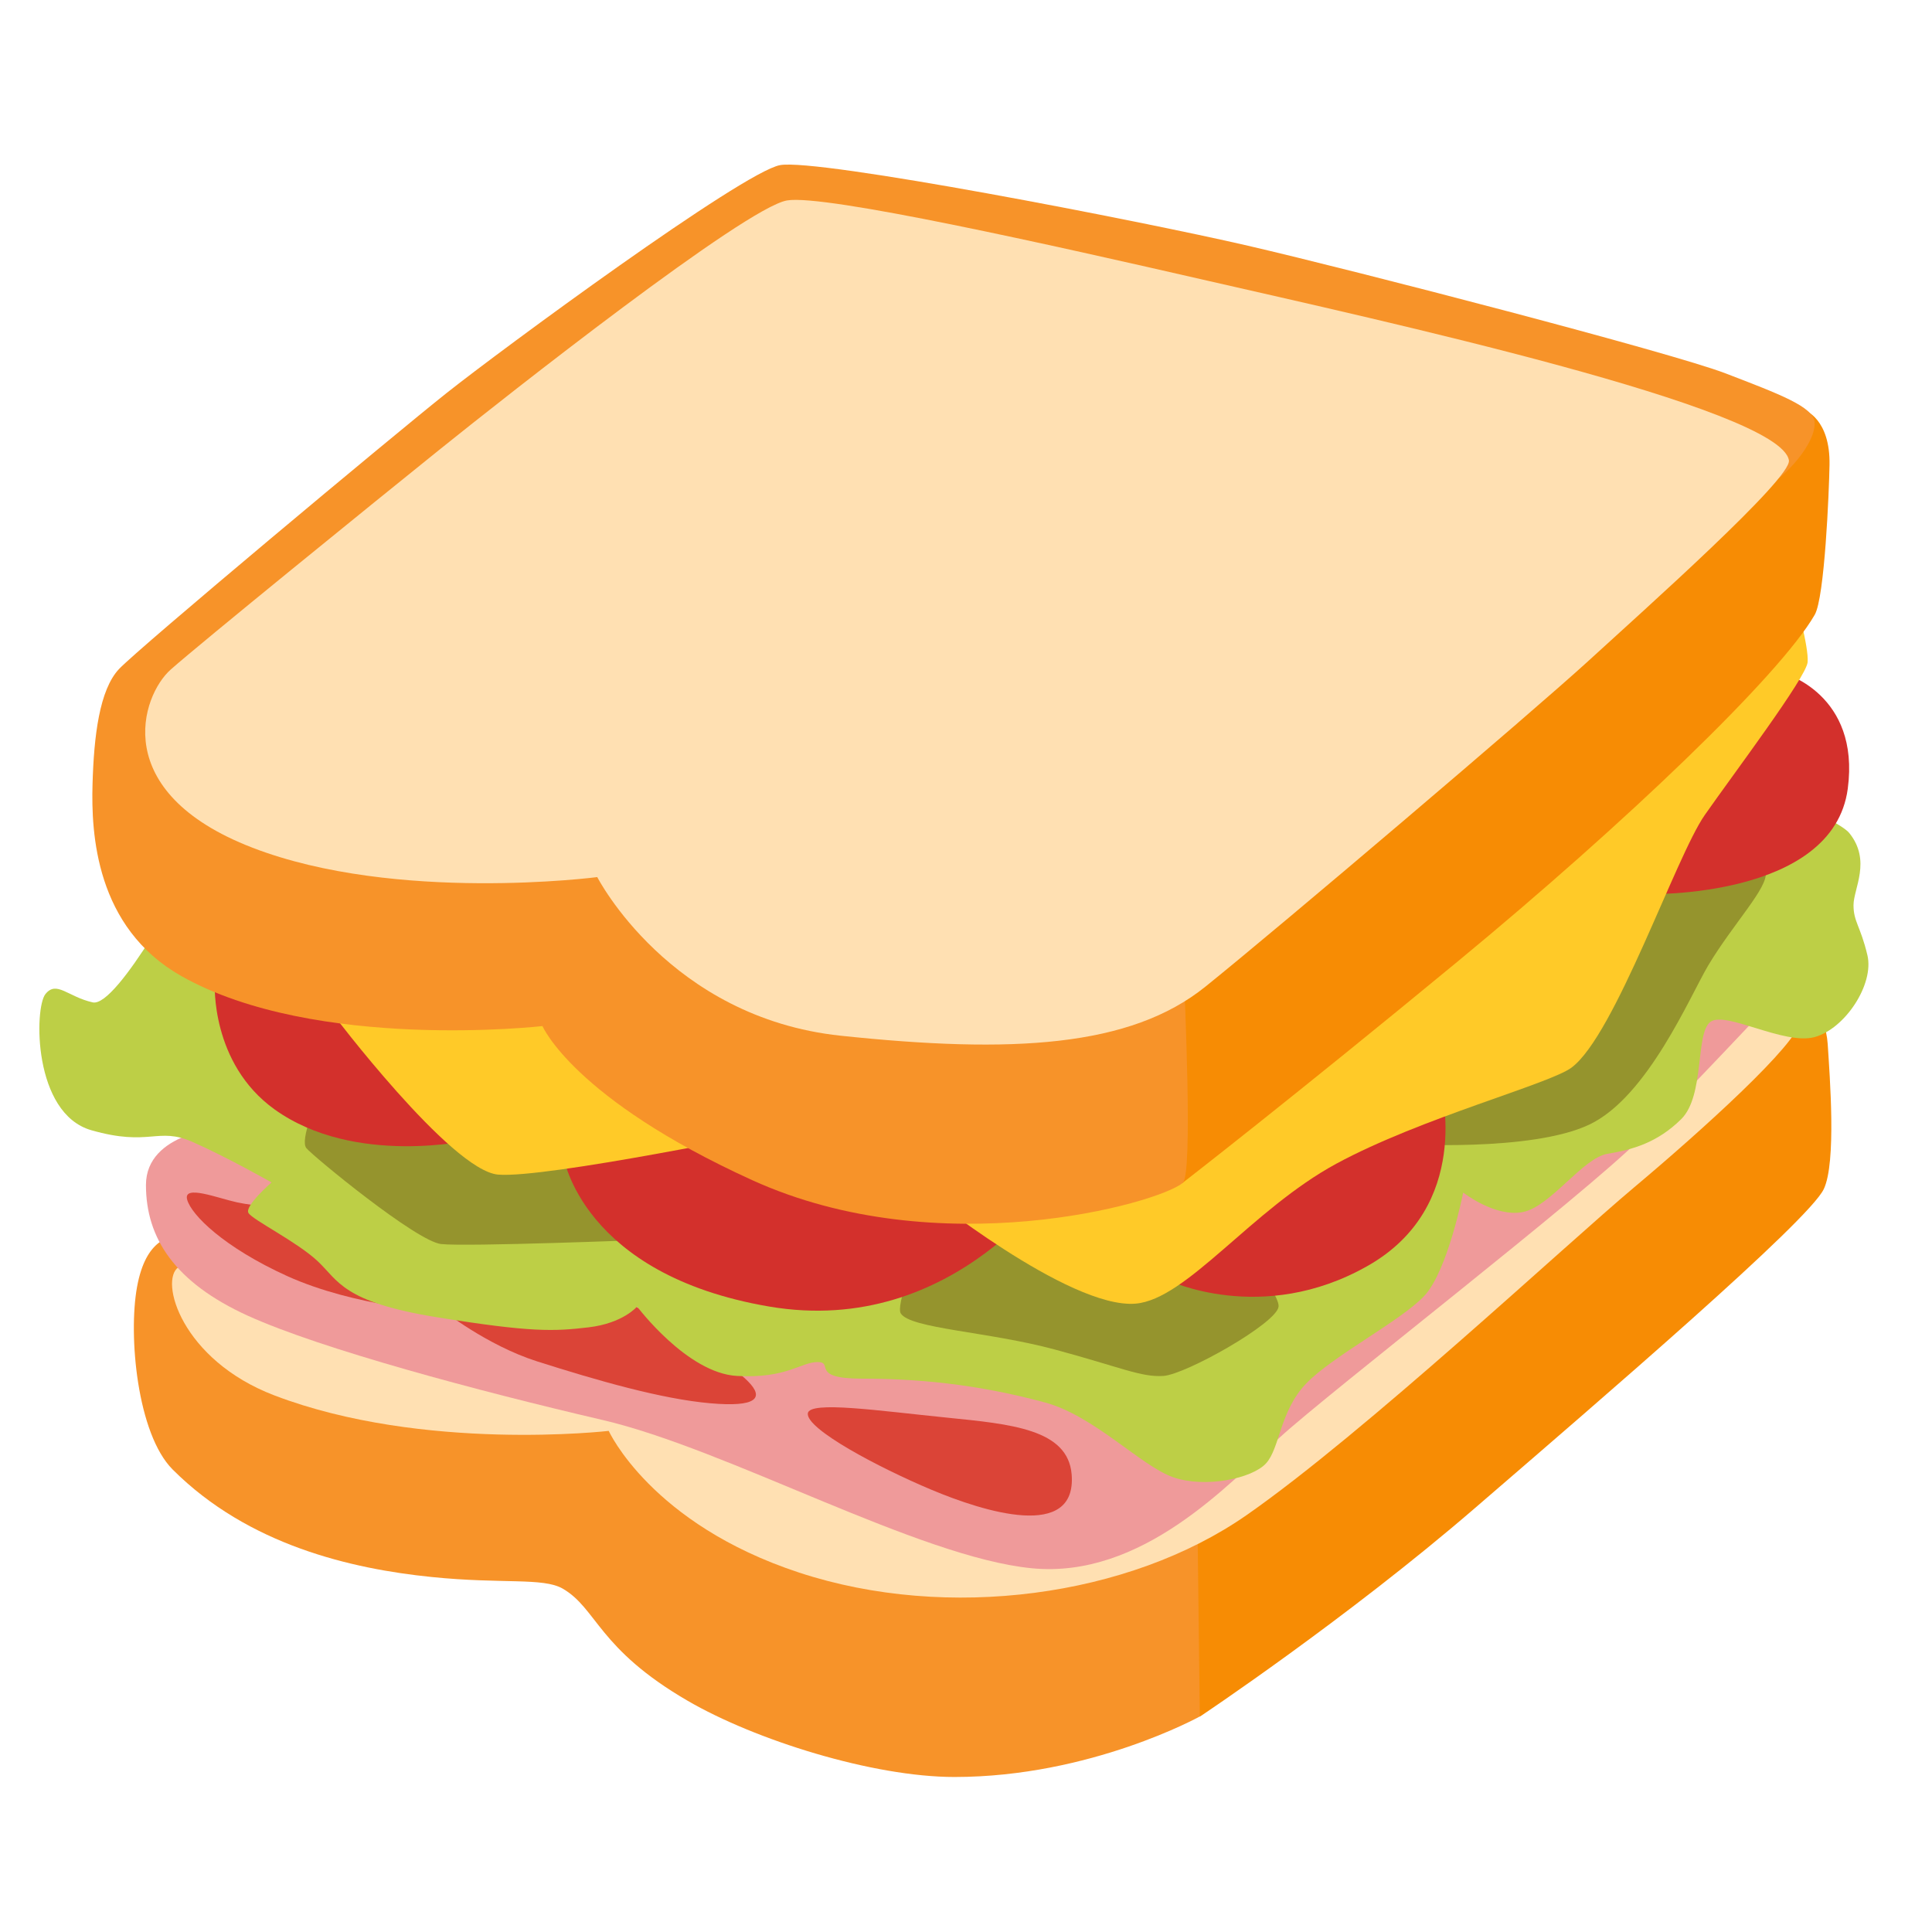
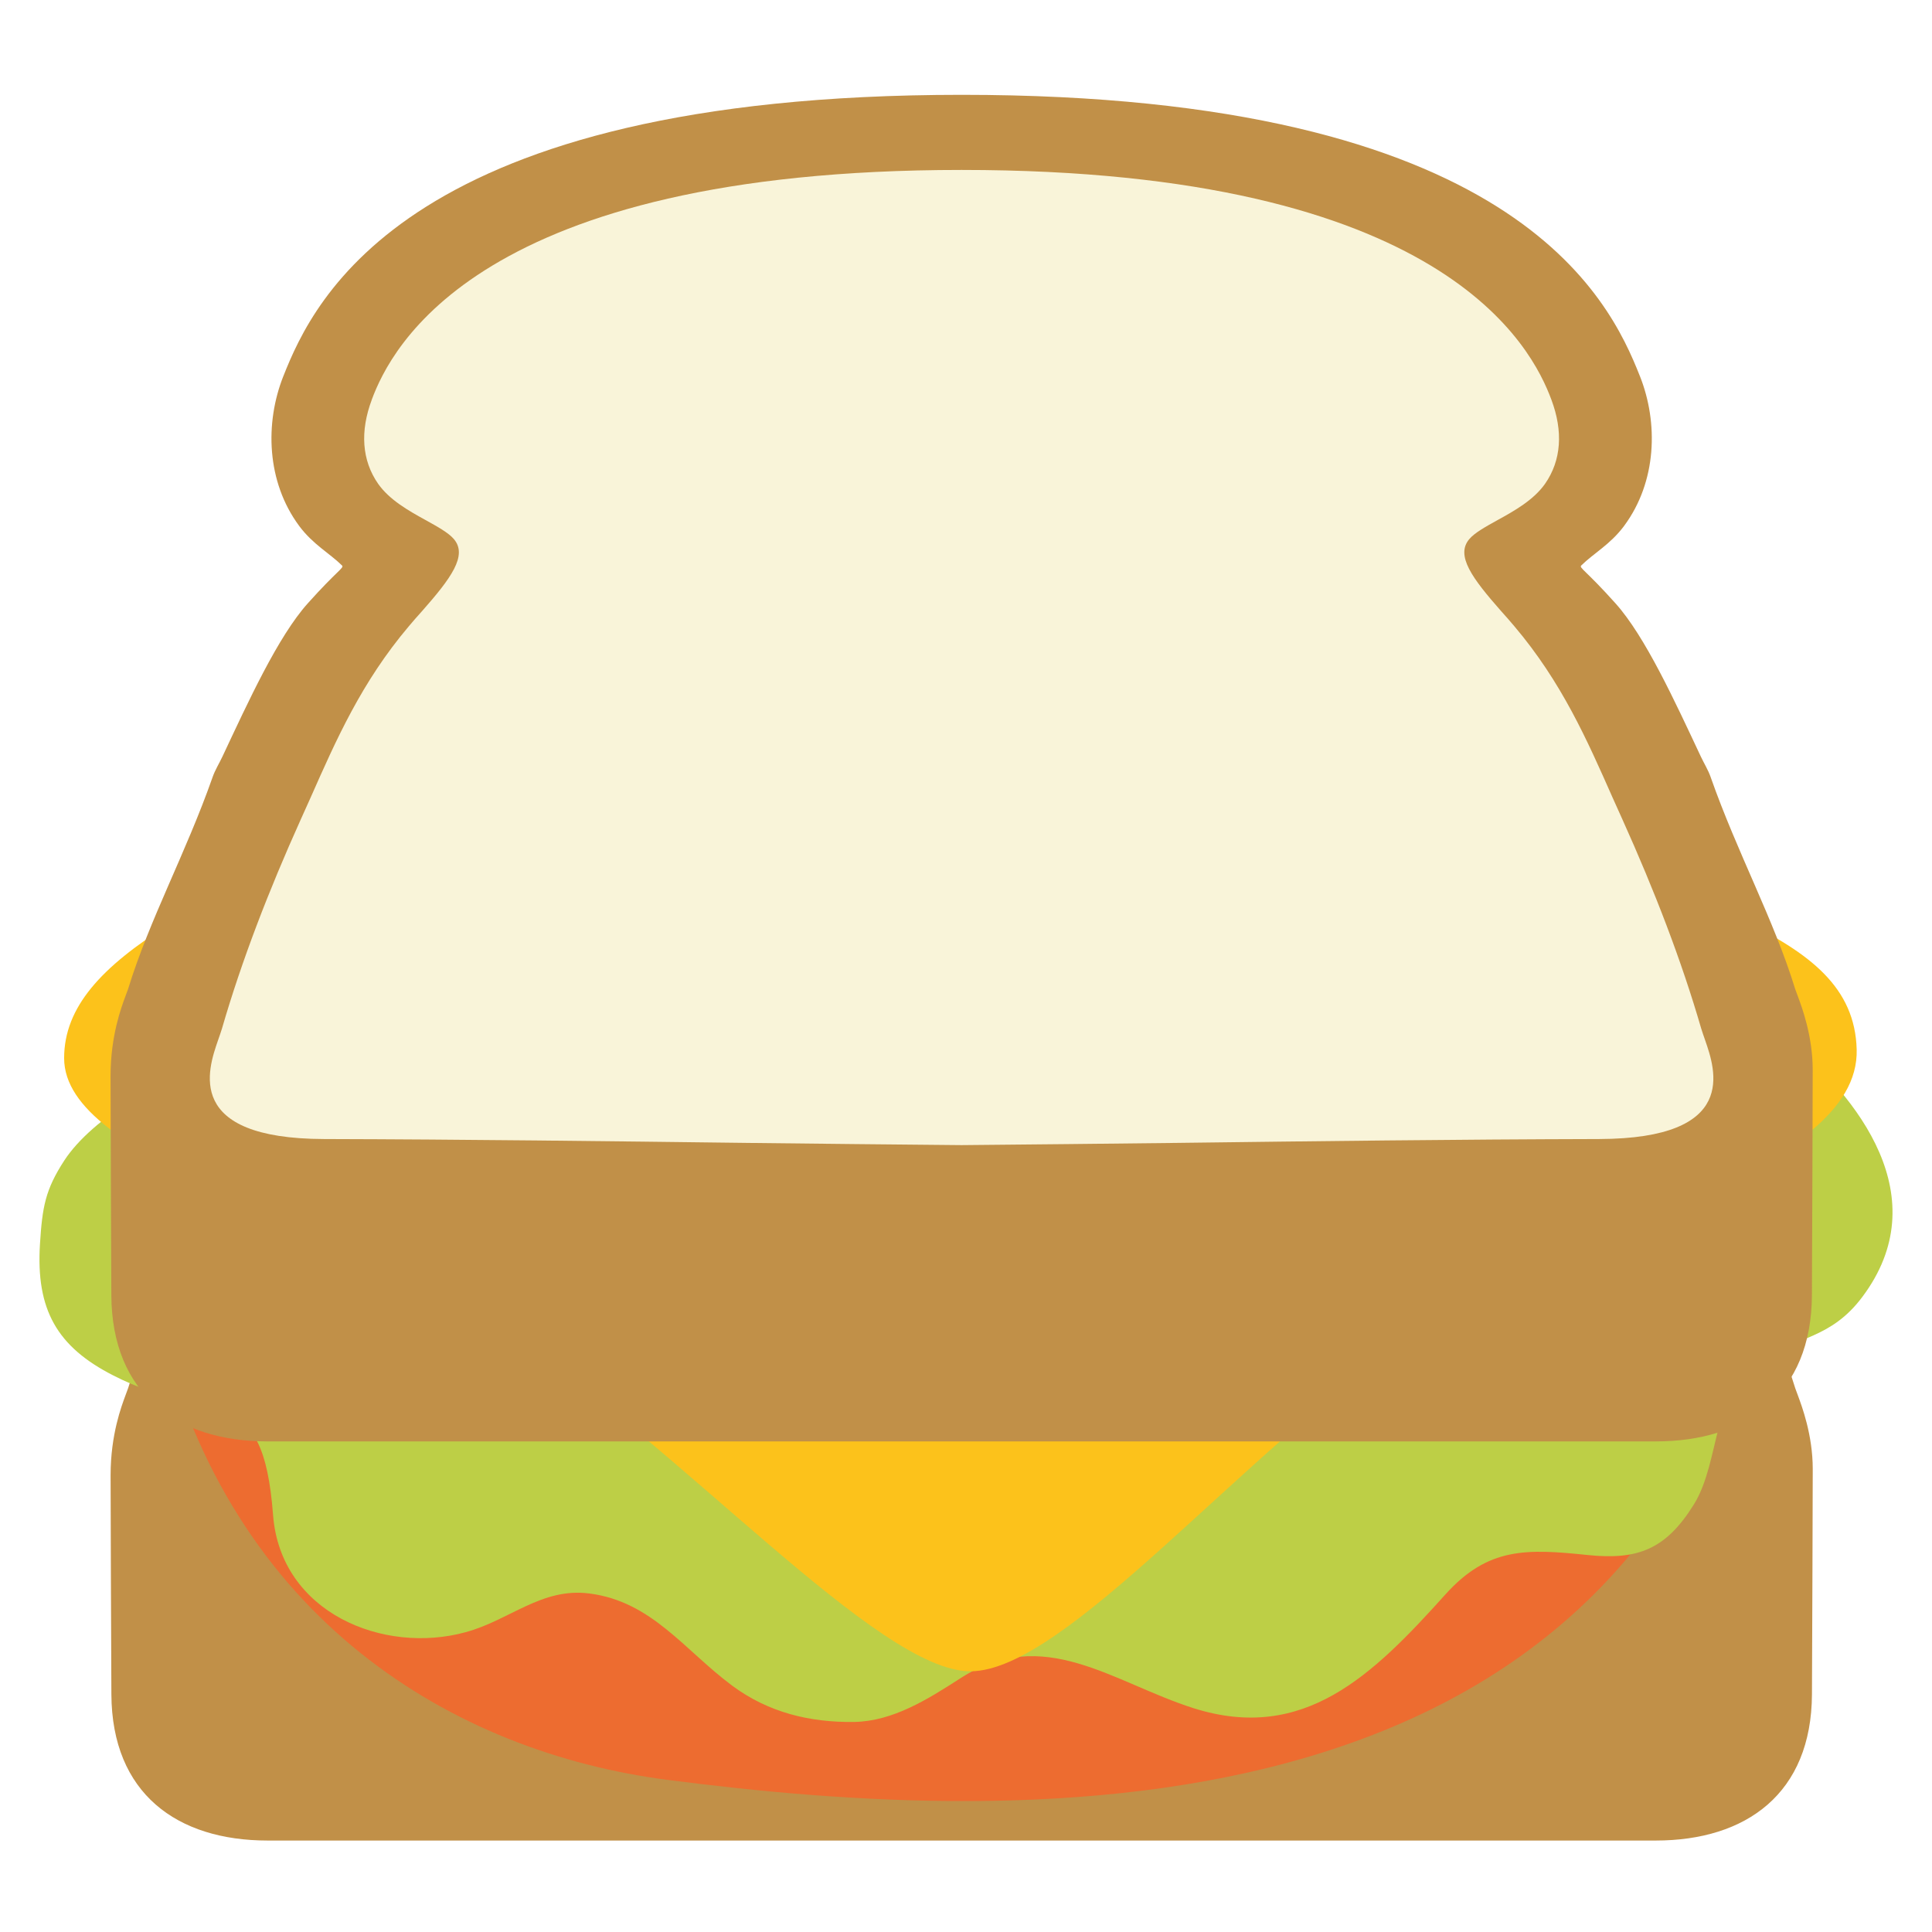
- <svg xmlns="http://www.w3.org/2000/svg" width="100%" height="100%" viewBox="0 0 128 128" version="1.1" xml:space="preserve" style="fill-rule:evenodd;clip-rule:evenodd;stroke-linejoin:round;stroke-miterlimit:2;">
-   <path d="M120.83,78.78C119.83,80.89 106.21,92.59 97.7,99.93C89.19,107.27 79.51,113.72 79.51,113.72L72.03,113.28L73.35,50.93L119.56,66.04C119.56,66.04 120.94,66.97 121.09,69.17C121.23,71.37 121.67,77.01 120.83,78.78Z" style="fill:rgb(247,140,4);fill-rule:nonzero;" />
-   <path d="M12.16,81.74C11.28,81.89 9.67,82.03 9.08,85.26C8.49,88.49 9.09,95.01 11.44,97.36C16.45,102.37 23.28,103.94 28.59,104.48C33.29,104.96 35.97,104.5 37.28,105.25C39.56,106.57 39.61,109.22 45.54,112.67C50.02,115.28 57.82,117.73 63.24,117.73C72.26,117.73 79.49,113.72 79.49,113.72L79.34,101.25L74.06,72.64L12.16,81.74Z" style="fill:rgb(247,147,41);fill-rule:nonzero;" />
-   <path d="M18.18,92.45C28.07,96.22 40.33,94.8 40.33,94.8C40.33,94.8 43.12,100.96 52.95,104.19C62.78,107.42 74.81,105.8 82.59,100.38C90.37,94.96 103.72,82.48 108.26,78.67C112.8,74.86 119.12,69.13 119.26,67.67C119.4,66.21 93.88,46.24 93.88,46.24C93.88,46.24 13.57,82.82 11.83,83.95C10.53,84.81 12.02,90.1 18.18,92.45Z" style="fill:rgb(255,224,178);fill-rule:nonzero;" />
-   <path d="M14.8,74.7C14.8,74.7 9.67,74.99 9.67,78.51C9.67,82.03 11.58,84.97 16.42,87.17C21.26,89.37 31.68,92.16 39.89,94.07C48.21,96 60.87,103.17 68.35,103.9C75.65,104.62 81.41,98.32 84.78,95.24C88.15,92.16 104.88,79.25 108.69,75.43C112.5,71.62 120.57,62.96 120.57,62.96L65.41,42.86L14.8,74.7Z" style="fill:rgb(239,154,154);fill-rule:nonzero;" />
-   <path d="M19.02,80.03C19.02,80.03 17,79.94 15.71,79.66C14.42,79.38 12.12,78.46 12.4,79.48C12.68,80.5 14.84,82.64 19.02,84.54C23.53,86.58 29.37,86.97 29.29,86.78C29.29,86.78 32.25,89.13 35.57,90.19C39.62,91.48 43.85,92.69 47.06,92.97C50.11,93.24 50.66,92.63 49.56,91.52C48.46,90.41 45.51,88.58 45.51,88.58L29.87,79.29L19.02,80.03Z" style="fill:rgb(219,68,55);fill-rule:nonzero;" />
-   <path d="M53.52,93.64C53.4,94.68 58.21,97.23 61.71,98.7C65.21,100.17 71.35,102.09 71,97.69C70.76,94.68 66.98,94.35 62.72,93.92C58.24,93.47 53.62,92.79 53.52,93.64Z" style="fill:rgb(219,68,55);fill-rule:nonzero;" />
-   <path d="M12.67,57.58C12.67,57.58 7.79,66.78 6.14,66.41C4.49,66.04 3.75,64.94 3.01,65.86C2.27,66.78 2.18,73.77 6.05,74.88C9.92,75.99 10.44,74.64 12.74,75.65C15.04,76.66 17.99,78.34 17.99,78.34C17.99,78.34 16.19,79.9 16.46,80.36C16.73,80.82 19.66,82.26 21.04,83.55C22.42,84.84 22.68,86.26 28.94,87.27C35.2,88.28 36.69,88.21 38.99,87.94C41.29,87.67 42.21,86.56 42.21,86.56C42.21,86.56 45.52,90.98 48.83,91.16C52.14,91.34 53.06,90.24 54.17,90.24C55.28,90.24 53.62,91.34 57.11,91.34C60.6,91.34 64.6,91.66 69.24,92.92C72.51,93.81 75.6,97.13 77.72,97.87C79.84,98.61 82.96,97.96 83.88,96.95C84.8,95.94 84.78,93.51 86.52,91.68C88.26,89.85 92.8,87.52 94.36,85.86C95.92,84.2 96.94,79.01 96.94,79.01C96.94,79.01 99.06,80.67 100.9,80.3C102.74,79.93 104.86,76.71 106.51,76.44C108.16,76.17 109.82,75.7 111.39,74.14C112.96,72.58 112.31,68.44 113.32,67.7C114.33,66.96 118.2,69.26 120.22,68.71C122.24,68.16 124.18,65.21 123.72,63.28C123.26,61.35 122.8,61.07 122.8,59.97C122.8,58.87 124,57.03 122.52,55.19C121.04,53.35 95.83,43.32 95.83,43.32L12.67,57.58Z" style="fill:rgb(189,207,70);fill-rule:nonzero;" />
-   <path d="M21.04,72.85C21.04,72.85 19.84,75.52 20.3,76.07C20.76,76.62 27.57,82.23 29.22,82.42C30.87,82.61 42.84,82.14 42.84,82.14L37.69,72.85L21.04,72.85Z" style="fill:rgb(149,148,45);fill-rule:nonzero;" />
-   <path d="M64.28,74.51C64.28,74.51 59.04,86.01 59.68,87.02C60.32,88.03 65.48,88.22 69.89,89.41C74.3,90.6 75.59,91.25 77.07,91.16C78.55,91.07 84.61,87.66 84.71,86.56C84.81,85.46 80.02,79.94 80.02,79.94L64.28,74.51Z" style="fill:rgb(149,148,45);fill-rule:nonzero;" />
-   <path d="M94.73,71.01L92.89,75.79C92.89,75.79 101.45,76.34 105.31,74.5C109.17,72.66 111.97,65.99 113.17,63.97C114.83,61.19 117.17,58.79 116.98,57.78C116.79,56.77 110.92,52.88 110.92,52.88L94.73,71.01Z" style="fill:rgb(149,148,45);fill-rule:nonzero;" />
-   <path d="M95.47,72.02C95.47,72.02 86.18,74.41 85.99,74.96C85.8,75.51 77.34,84.8 77.34,84.8C77.34,84.8 83.6,87.84 90.59,83.88C97.58,79.94 95.47,72.02 95.47,72.02Z" style="fill:rgb(211,48,44);fill-rule:nonzero;" />
-   <path d="M118.19,44.61C118.19,44.61 123.25,45.99 122.42,52.25C121.45,59.57 109.08,59.24 109.08,59.24C109.08,59.24 105.77,50.41 106.32,49.95C106.87,49.49 118.19,44.61 118.19,44.61Z" style="fill:rgb(211,48,44);fill-rule:nonzero;" />
-   <path d="M44.78,72.76L37.33,76.62C37.33,76.62 38.53,84.44 50.95,86.56C63.37,88.68 70.27,77.91 70.27,77.91L44.78,72.76Z" style="fill:rgb(211,48,44);fill-rule:nonzero;" />
-   <path d="M22.42,64.76L14.23,65.13C14.23,65.13 13.93,70.44 18.19,73.5C23.5,77.31 31.25,75.52 31.25,75.52L22.42,64.76Z" style="fill:rgb(211,48,44);fill-rule:nonzero;" />
-   <path d="M37.6,63.1L21.96,67.06C21.96,67.06 29.87,77.55 33,77.82C36.13,78.09 51.58,74.88 51.58,74.88L37.6,63.1Z" style="fill:rgb(255,202,40);fill-rule:nonzero;" />
-   <path d="M61.15,78.92C61.15,78.92 70.82,86.73 75.23,86.37C78.63,86.09 82.93,80.13 88.55,77.09C94.17,74.05 102.66,71.82 104.12,70.73C107.01,68.57 111.02,56.75 112.95,53.99C114.88,51.23 119.67,44.88 119.76,43.87C119.85,42.86 118.93,39.64 118.93,39.64L82.4,68.62L61.15,78.92Z" style="fill:rgb(255,202,40);fill-rule:nonzero;" />
-   <path d="M68.97,77.45C69.43,77.36 78.35,78.37 78.35,78.37C78.35,78.37 85.56,72.79 96.6,63.68C107.64,54.57 117.93,44.73 120.23,40.73C120.89,39.59 121.18,32.57 121.21,30.81C121.27,27.75 119.57,27.18 119.57,27.18L69.97,62.73L68.97,77.45Z" style="fill:rgb(247,140,4);fill-rule:nonzero;" />
-   <path d="M78.45,64.66C78.45,65.58 79.06,77.78 78.36,78.37C76.7,79.75 62.17,83.8 49.84,78.19C37.99,72.8 35.94,67.98 35.94,67.98C35.94,67.98 20.92,69.69 12.02,64.67C6.32,61.45 6.04,55.19 6.13,51.97C6.22,48.75 6.59,45.71 7.88,44.33C9.17,42.95 26.01,28.88 29.6,26.03C33.19,23.18 49.19,11.4 51.68,10.94C54.17,10.48 75.51,14.62 82.68,16.28C89.85,17.94 110.74,23.36 114.33,24.74C117.92,26.12 120.13,26.95 120.22,27.96C120.31,28.97 119.21,30.54 117.92,31.64C116.63,32.74 88.94,31.27 88.21,36.33C87.48,41.39 78.45,64.66 78.45,64.66Z" style="fill:rgb(247,147,41);fill-rule:nonzero;" />
-   <path d="M52.14,13.28C49.35,13.77 33.62,26.17 29.18,29.74C24.74,33.31 13.26,42.63 11.31,44.36C9.36,46.09 7.19,52.48 16.72,56.16C26.25,59.84 39.57,58.11 39.57,58.11C39.57,58.11 44.34,67.42 55.71,68.62C67.08,69.82 74.88,69.38 79.86,65.37C84.84,61.36 101.41,47.28 105.2,43.82C108.99,40.35 118.71,31.7 118.52,30.5C117.98,27.03 91.34,21.19 79.97,18.59C69.72,16.24 54.63,12.85 52.14,13.28Z" style="fill:rgb(255,224,178);fill-rule:nonzero;" />
+ <svg xmlns="http://www.w3.org/2000/svg" id="svg31983" style="fill-rule:evenodd;clip-rule:evenodd;stroke-linejoin:round;stroke-miterlimit:2;" xml:space="preserve" version="1.1" viewBox="0 0 128 128" height="100%" width="100%">
+   <defs id="defs31987" />
+   <g id="g1109" transform="matrix(1.271067,0,0,1.605741,-14.16508,-51.55322)" style="stroke-width:0.7">
+     <path id="path39232" style="fill:#c19048;fill-opacity:1;stroke:none;stroke-width:7;stroke-linecap:round;stroke-dasharray:none;stroke-opacity:1" d="m 93.565,71.905 c 0,0.716 1.506,-0.863 2.225,-1.623 0.005,-0.005 0.009,-0.01 0.014,-0.016 1.695,-1.814 1.791,-4.237 0.816,-6.178 l -0.002,-0.002 c -1.593,-3.189 -5.189,-5.545 -9.5,-7.434 -4.825,-2.114 -10.599,-3.998 -17.242,-3.998 h -0.002 c -1.847,0 -3.755,-0.309 -8.605,-0.309 -4.85,0 -6.758,0.309 -8.605,0.309 h -0.002 c -6.643,0 -12.417,1.884 -17.242,3.998 -4.311,1.888 -7.907,4.245 -9.5,7.434 l -0.002,0.002 c -0.974,1.941 -0.879,4.363 0.816,6.178 0.005,0.005 0.009,0.011 0.014,0.016 0.718,0.76 1.58,1.12 2.225,1.623 0.125,0.098 -0.235,0.193 -1.785,1.563 -1.551,1.37 -3.09,4.035 -4.447,6.32 -0.169,0.285 -0.379,0.547 -0.514,0.85 l -0.002,0.006 c -1.394,3.137 -3.29,5.869 -4.404,8.74 -0.013,0.034 -0.054,0.113 -0.15,0.322 -0.184,0.402 -0.762,1.58 -0.762,3.266 0,1.118 0.027,6.852 0.041,9.041 0.026,4.089 3.42,6.033 8.148,6.033 h 72.344 c 4.728,0 8.123,-1.944 8.148,-6.033 0.014,-2.275 0.041,-8.265 0.041,-9.299 0,-1.413 -0.577,-2.606 -0.762,-3.008 -0.096,-0.209 -0.137,-0.288 -0.15,-0.322 -1.114,-2.872 -3.01,-5.603 -4.404,-8.74 l -0.002,-0.006 c -0.135,-0.303 -0.344,-0.564 -0.514,-0.85 -1.357,-2.285 -2.896,-4.95 -4.447,-6.32 -1.551,-1.37 -1.785,-1.703 -1.785,-1.563 z" />
+     <path d="m 18.025,78.693 c 0.103,2.663 0.611,5.387 1.413,8.024 3.73,12.268 15.42,17.69 26.491,18.825 18.293,1.877 51.815,3.117 57.608,-22.728 2.619,-11.665 -6.682,-24.553 -16.642,-28.194 -18.523,-6.767 -44.315,-9.212 -60.362,5.824 -4,3.755 -8.738,12.198 -8.507,18.249 z" style="fill:#ed6c30;stroke-width:0.7" id="path86449" />
+     <path d="m 22.025,75.813 c -2.366,0.824 -6.023,2.354 -7.528,4.172 -0.998,1.215 -1.147,1.927 -1.269,3.443 -0.219,2.718 0.892,4.247 3.822,5.429 5.23,2.117 7.783,0.109 8.328,5.764 0.393,4.028 5.753,5.761 10.037,4.828 2.298,-0.492 3.957,-1.849 6.446,-1.597 3.257,0.329 4.954,2.335 7.444,3.802 1.894,1.112 4.053,1.524 6.363,1.499 2.011,-0.028 3.825,-0.93 5.502,-1.785 4.373,-2.252 7.979,0.161 12.202,1.221 5.743,1.431 9.327,-1.364 13.112,-4.697 2.224,-1.957 4.236,-1.889 7.431,-1.625 2.592,0.21 4.061,-0.231 5.518,-2.086 1.401,-1.769 0.966,-4.852 3.432,-5.987 1.991,-0.92 3.746,-0.88 5.349,-2.576 3.88,-4.096 -0.155,-8.22 -4.068,-10.759 -2.932,-1.889 -6.531,-2.718 -10.33,-2.951 -7.49,-0.463 -14.877,0.682 -22.271,1.223 -8.434,0.604 -16.872,1.311 -25.371,1.447 -8.04,0.134 -16.478,-1.426 -24.151,1.236 z" style="fill:#bdcf46;stroke-width:0.7" id="path86443" />
+     <path style="fill:#fcc21b;fill-opacity:1;stroke-width:0.7;stroke-linecap:round" d="m 14.487,75.764 c 0,4.218 13.861,6.574 23.019,11.303 9.158,4.729 19.373,13.996 24.216,13.996 4.949,0 14.212,-9.083 22.83,-13.708 8.618,-4.624 23.546,-6.881 23.369,-11.952 C 107.744,70.332 98.736,69.635 86.961,64.792 75.186,59.949 64.709,52.447 62.125,52.447 c -2.584,0 -14.485,6.831 -27.155,11.741 -12.67,4.909 -20.483,7.358 -20.483,11.576 z" id="path86724" />
+     <path id="path1098" style="fill:#c19048;fill-opacity:1;stroke:none;stroke-width:7;stroke-linecap:round;stroke-dasharray:none;stroke-opacity:1" d="m 93.565,55.437 c 0.644,-0.503 1.506,-0.863 2.225,-1.623 0.005,-0.005 0.009,-0.01 0.014,-0.016 1.695,-1.814 1.791,-4.237 0.816,-6.178 l -0.002,-0.002 c -1.593,-3.189 -6.524,-11.6 -35.35,-11.6 -28.826,0 -33.757,8.411 -35.35,11.6 l -0.002,0.002 c -0.974,1.941 -0.879,4.363 0.816,6.178 0.005,0.005 0.009,0.011 0.014,0.016 0.718,0.76 1.58,1.12 2.225,1.623 0.125,0.098 -0.235,0.193 -1.785,1.563 -1.551,1.37 -3.09,4.035 -4.447,6.32 -0.169,0.285 -0.379,0.547 -0.514,0.85 l -0.002,0.006 c -1.394,3.137 -3.29,5.869 -4.404,8.74 -0.013,0.034 -0.054,0.113 -0.15,0.322 -0.184,0.402 -0.762,1.58 -0.762,3.266 0,1.118 0.027,6.852 0.041,9.041 0.026,4.089 3.42,6.033 8.148,6.033 h 72.344 c 4.728,0 8.123,-1.944 8.148,-6.033 0.014,-2.275 0.041,-8.265 0.041,-9.299 0,-1.413 -0.577,-2.606 -0.762,-3.008 -0.096,-0.209 -0.137,-0.288 -0.15,-0.322 -1.114,-2.872 -3.01,-5.603 -4.404,-8.74 l -0.002,-0.006 c -0.135,-0.303 -0.344,-0.564 -0.514,-0.85 -1.357,-2.285 -2.896,-4.95 -4.447,-6.32 -1.551,-1.37 -1.911,-1.465 -1.785,-1.563 z" />
+     <path id="path32148-3" style="clip-rule:evenodd;fill:#f9f4d9;fill-rule:evenodd;stroke-width:0.7;stroke-linejoin:round;stroke-miterlimit:2" d="m 30.525,48.594 c -0.621,1.309 -0.522,2.506 0.33,3.474 0.593,0.665 1.577,1.106 2.469,1.494 0.611,0.268 1.201,0.525 1.479,0.787 0.728,0.678 -0.156,1.621 -1.666,2.977 -0.238,0.21 -0.478,0.422 -0.68,0.616 -2.477,2.316 -3.794,4.697 -5.123,7.072 -0.171,0.301 -0.342,0.603 -0.514,0.904 -1.673,2.937 -3.084,5.837 -4.104,8.622 -0.056,0.152 -0.136,0.319 -0.207,0.486 -0.531,1.216 -1.784,4.06 5.527,4.076 7.348,0.015 14.829,0.089 22.076,0.16 3.663,0.036 7.422,0.062 11.154,0.091 3.732,-0.029 7.491,-0.055 11.154,-0.091 7.247,-0.072 14.728,-0.146 22.076,-0.16 7.311,-0.016 6.058,-2.86 5.527,-4.076 -0.071,-0.168 -0.151,-0.334 -0.207,-0.486 -1.019,-2.785 -2.431,-5.685 -4.104,-8.622 -0.172,-0.301 -0.343,-0.603 -0.514,-0.904 -1.329,-2.375 -2.646,-4.757 -5.123,-7.072 -0.202,-0.194 -0.442,-0.405 -0.68,-0.616 -1.51,-1.356 -2.394,-2.299 -1.666,-2.977 0.278,-0.262 0.868,-0.519 1.479,-0.787 0.892,-0.388 1.876,-0.829 2.469,-1.494 0.852,-0.967 0.951,-2.165 0.33,-3.474 -1,-2.123 -5.536,-9.477 -30.742,-9.477 -25.206,0 -29.742,7.354 -30.742,9.477 z" />
+   </g>
</svg>
